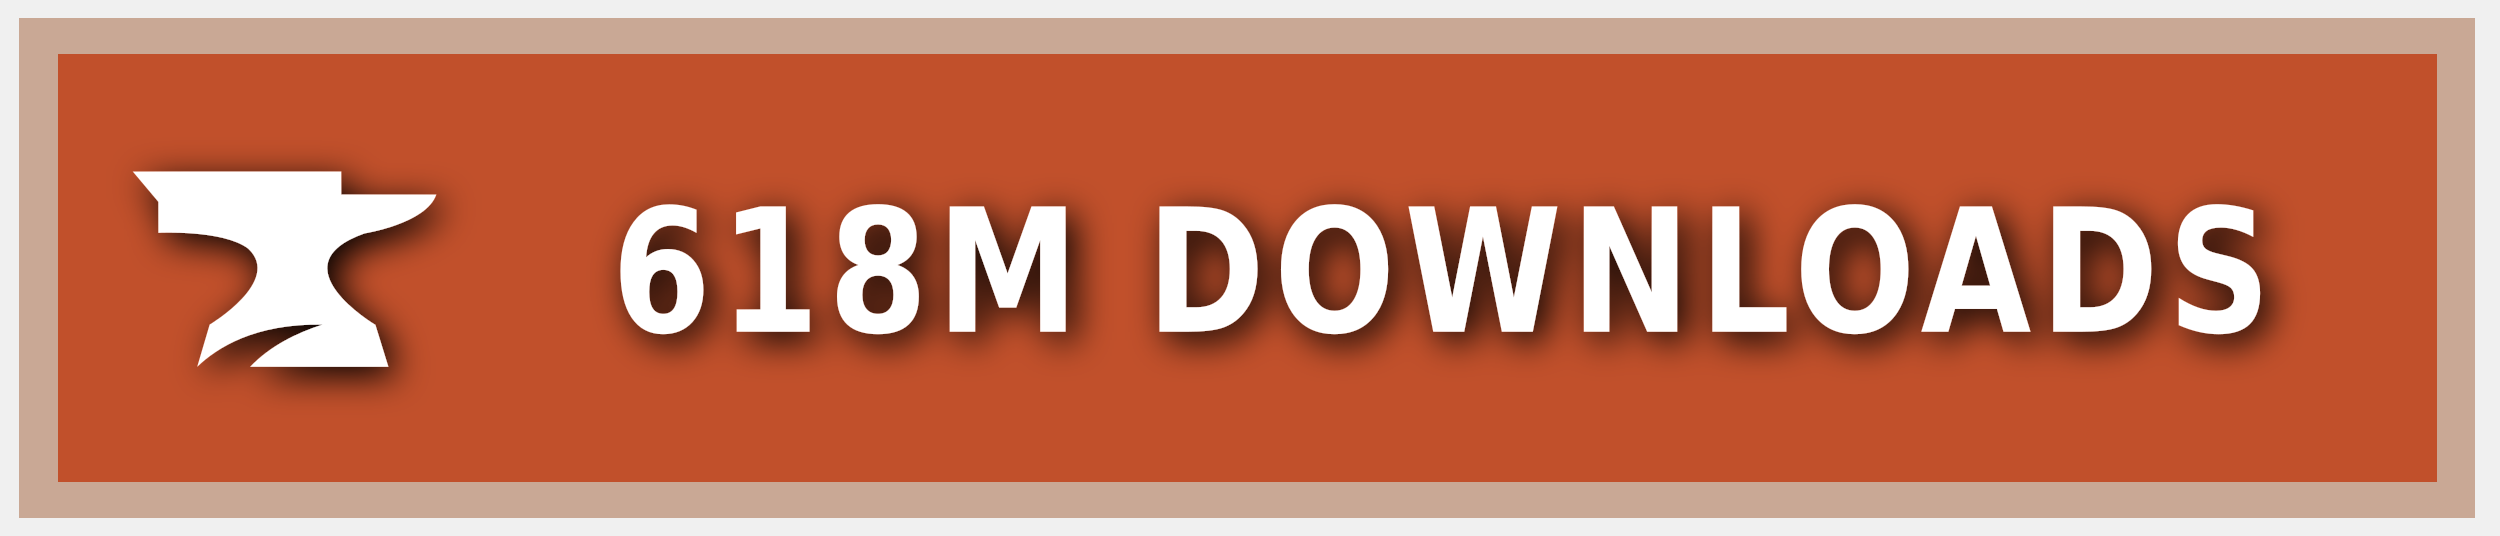
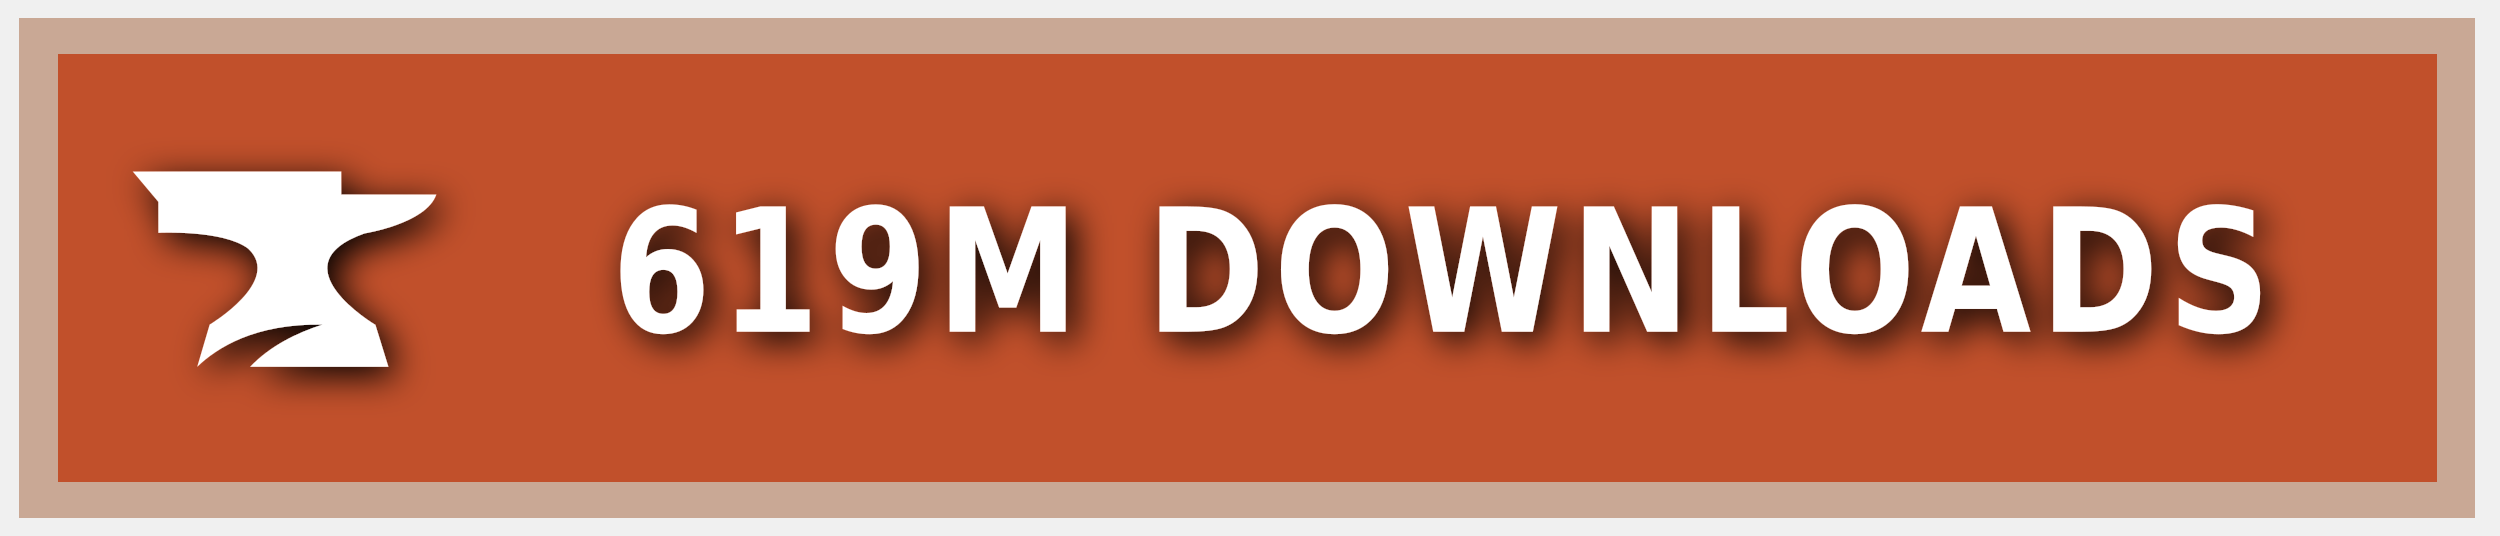
<svg xmlns="http://www.w3.org/2000/svg" xmlns:ns1="https://boxy-svg.com" width="140" height="30" role="img" aria-label="CURSEFORGE">
  <style> g:not(.noshadow) { filter: drop-shadow(0.5px 0.5px 1.0px black); } </style>
  <defs>
    <ns1:guide x="121.656" y="10.118" angle="90" />
    <ns1:guide x="127.198" y="17.628" angle="90" />
    <ns1:guide x="8.199" y="-3.08" angle="0" />
    <ns1:guide x="20.449" y="-4.101" angle="0" />
  </defs>
  <g class="noshadow" shape-rendering="crispEdges" style="" transform="matrix(1.074564, 0, 0, 1, 0, 0)">
    <rect x="1" y="1" width="128" height="28" style="fill: #F16436;" />
    <rect x="1" y="1" width="128" height="28" style="fill: rgba(0, 0, 0, 0.2);" />
    <rect x="2" y="2" width="126" height="26" style="fill: none; stroke-width:2px; stroke: rgba(211, 255, 255, 0.5);" />
  </g>
  <g style="" transform="matrix(1, 0, 0, 1, 1, 1)">
    <path class="st1" d="M 19.416 12.071 C 19.416 12.071 22.882 11.52 23.433 9.895 L 18.11 9.895 L 18.11 8.604 L 6.433 8.604 L 7.868 10.301 L 7.868 12.041 C 7.868 12.041 11.495 11.853 12.903 12.927 C 14.832 14.74 10.741 17.177 10.741 17.177 L 10.044 19.541 C 11.147 18.482 13.236 17.119 17.065 17.177 C 15.615 17.641 14.135 18.366 13.005 19.541 L 20.75 19.541 L 20.024 17.191 C 20.01 17.191 14.396 13.841 19.416 12.071 Z" style="fill: rgb(255, 255, 255);" />
  </g>
  <g fill="#fff" text-anchor="middle" font-family="Verdana,Geneva,DejaVu Sans,sans-serif" text-rendering="geometricPrecision" font-size="100" transform="matrix(1, 0, 0, 1, 13, 0)">
-     <text style="font-size: 80px; font-weight: 700; white-space: pre;" transform="matrix(0.1, 0, 0, 0.120296, 0, -3.678133)" x="677" y="185" letter-spacing="5">618M DOWNLOADS</text>
+     <text style="font-size: 80px; font-weight: 700; white-space: pre;" transform="matrix(0.1, 0, 0, 0.120296, 0, -3.678133)" x="677" y="185" letter-spacing="5">619M DOWNLOADS</text>
  </g>
</svg>
